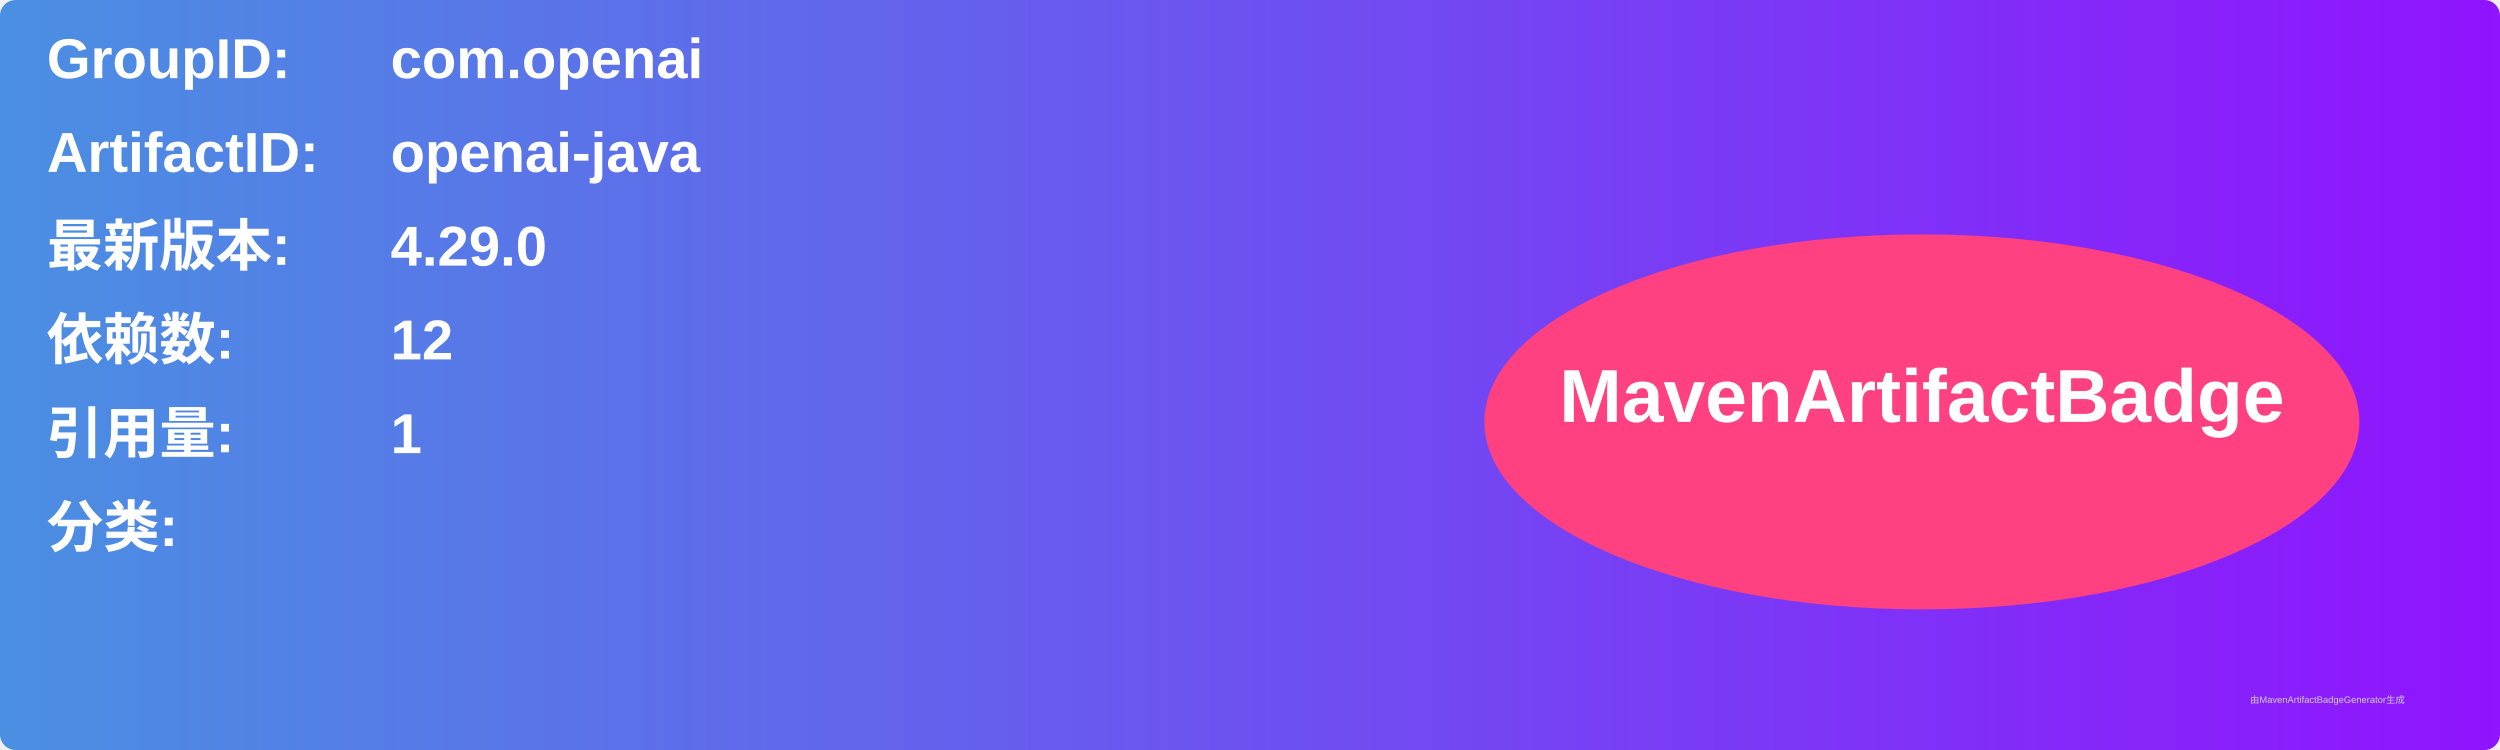
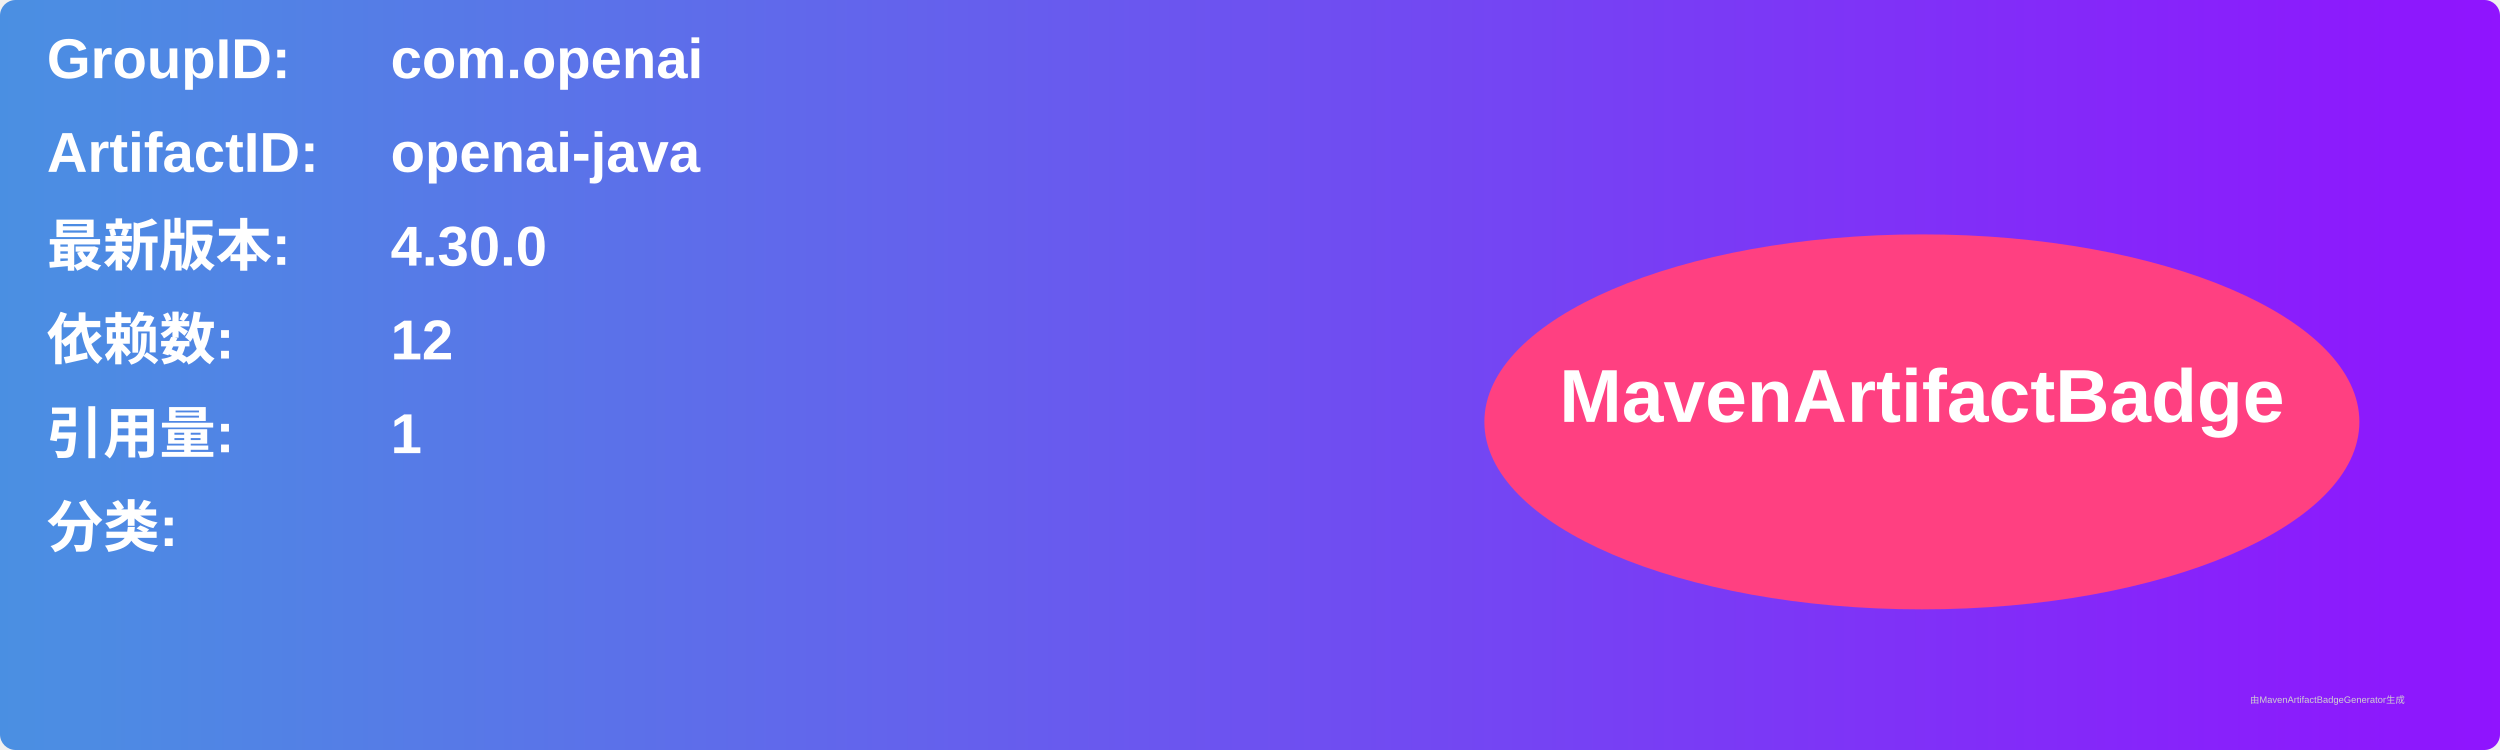
<svg xmlns="http://www.w3.org/2000/svg" width="800" height="240" viewBox="0 0 800 240">
  <linearGradient id="grad" x1="0%" y1="0%" x2="100%" y2="0%">
    <stop offset="0%" stop-color="#4a90e2" />
    <stop offset="100%" stop-color="#9013fe" />
  </linearGradient>
  <rect width="100%" height="100%" rx="5" ry="5" fill="url(#grad)" />
  <g transform="translate(15, 15)">
    <text x="0" y="10" font-family="Arial" font-size="18" fill="white" font-weight="bold" width="260">GroupID:</text>
    <text x="110" y="10" font-family="Arial" font-size="18" fill="white" font-weight="bold" width="460">com.openai</text>
    <text x="0" y="40" font-family="Arial" font-size="18" fill="white" font-weight="bold" width="260">ArtifactID:</text>
    <text x="110" y="40" font-family="Arial" font-size="18" fill="white" font-weight="bold" width="460">openai-java</text>
    <text x="0" y="70" font-family="Arial" font-size="18" fill="white" font-weight="bold">最新版本:</text>
    <text x="110" y="70" font-family="Arial" font-size="18" fill="white" font-weight="bold">
-       <tspan font-weight="bold">4.29.0</tspan>
+       <tspan font-weight="bold">4.30.0</tspan>
    </text>
    <text x="0" y="100" font-family="Arial" font-size="18" fill="white" font-weight="bold">依赖数: </text>
    <text x="110" y="100" font-family="Arial" font-size="18" fill="white">
      <tspan font-weight="bold">12</tspan>
    </text>
    <text x="0" y="130" font-family="Arial" font-size="18" fill="white" font-weight="bold">引用量: </text>
    <text x="110" y="130" font-family="Arial" font-size="18" fill="white">
      <tspan font-weight="bold">1</tspan>
    </text>
    <text x="0" y="160" font-family="Arial" font-size="18" fill="white" font-weight="bold">分类:</text>
    <text x="10" y="190" font-family="Arial" font-size="10" fill="white">
      <tspan font-weight="bold" />
    </text>
    <ellipse cx="600" cy="120" rx="140" ry="60" fill="#ff4081" />
    <text x="600" y="120" text-anchor="middle" font-family="Arial" font-size="24" fill="white" font-weight="bold">MavenArtifactBadge</text>
  </g>
  <text x="720" y="225" font-family="Arial" font-size="3" fill="#d0d0d0">由MavenArtifactBadgeGenerator生成</text>
</svg>
